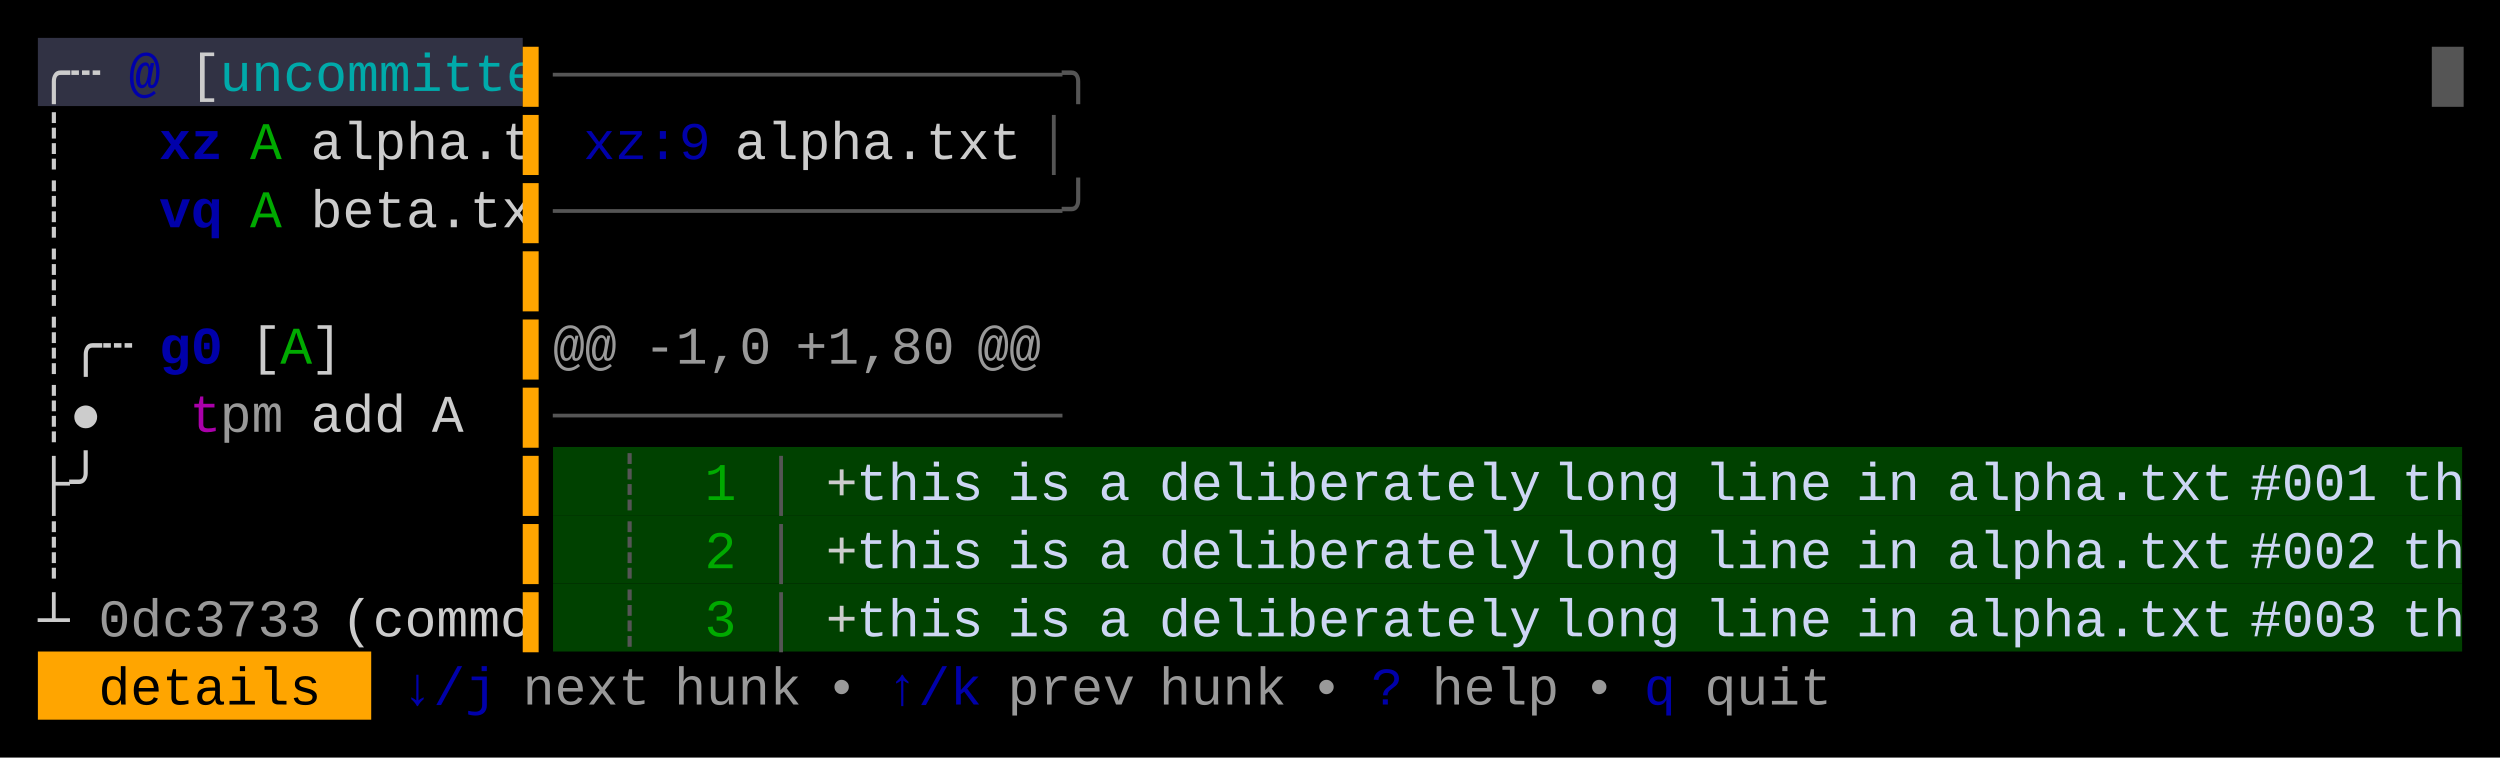
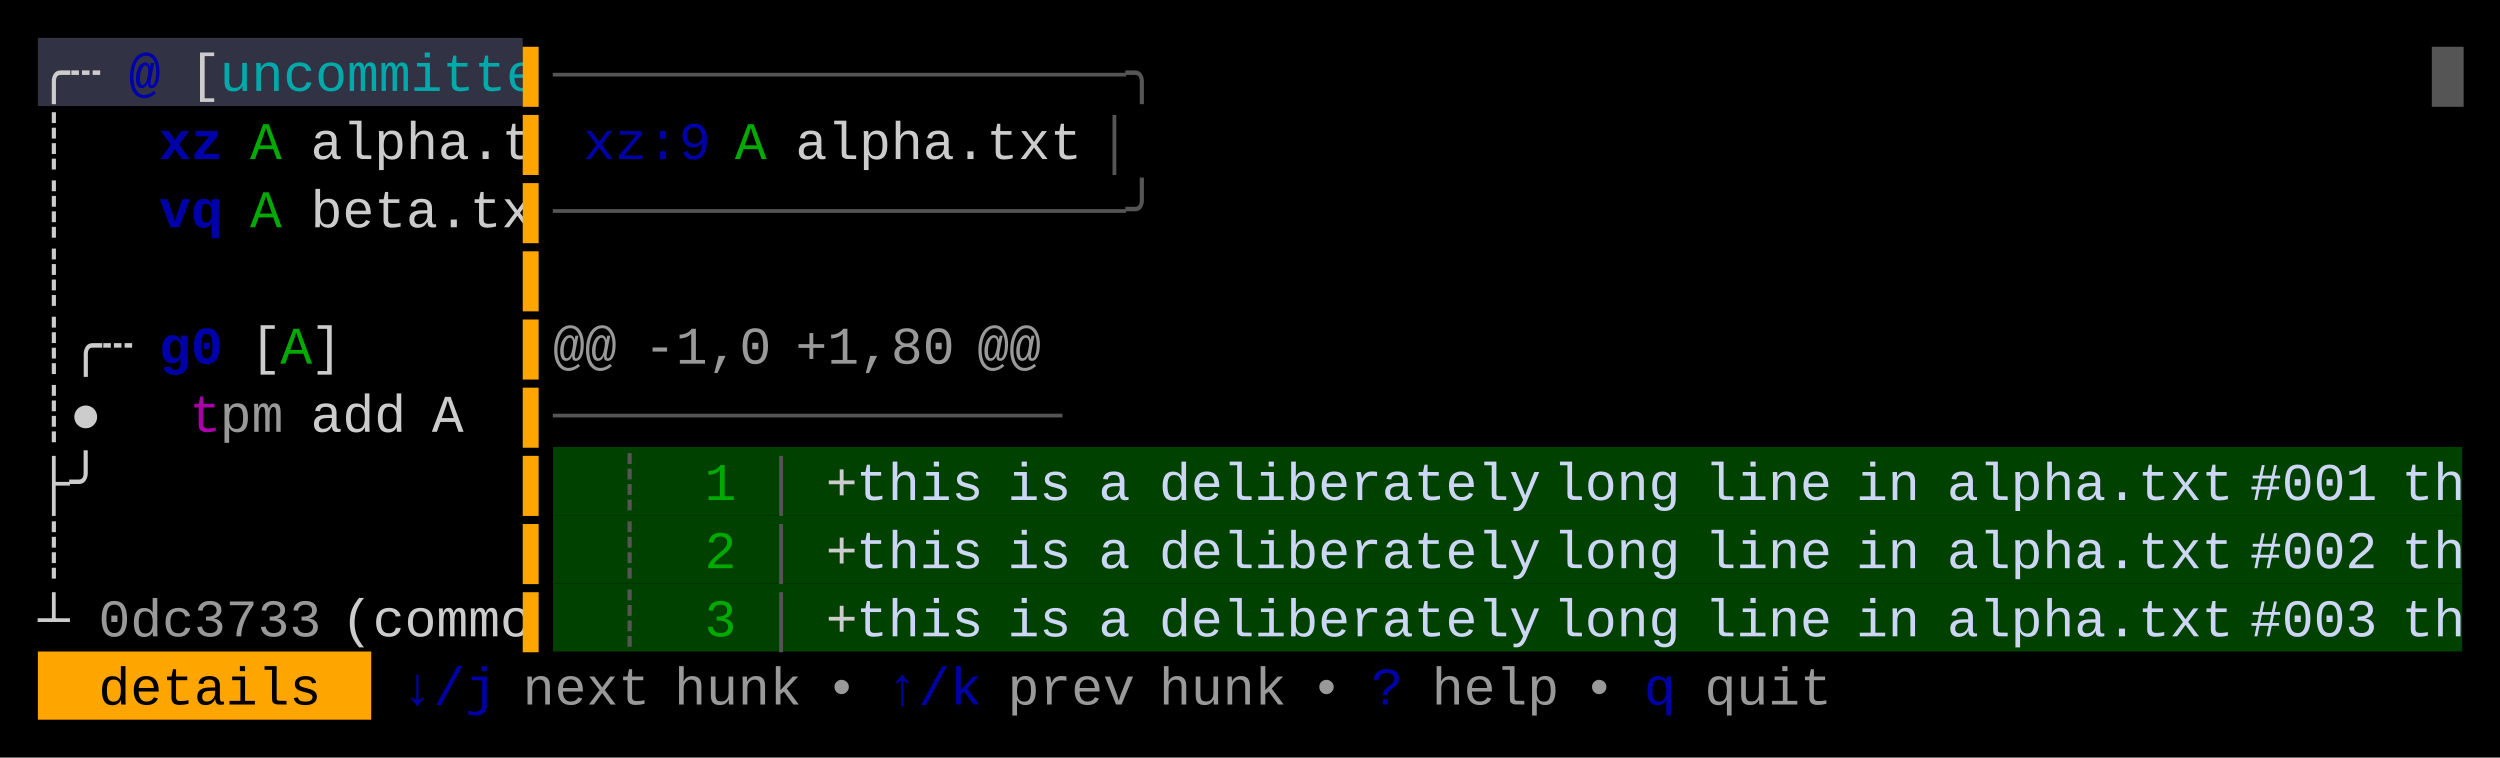
<svg xmlns="http://www.w3.org/2000/svg" width="660" height="200" viewBox="0 0 660 200">
  <rect x="0" y="0" width="660" height="200" fill="#000000" />
  <rect x="10" y="10" width="128" height="18" fill="#313244" />
  <rect x="146" y="118" width="504" height="18" fill="#004100" />
  <rect x="146" y="136" width="504" height="18" fill="#004100" />
  <rect x="146" y="154" width="504" height="18" fill="#004100" />
  <rect x="10" y="172" width="88" height="18" fill="#FFA500" />
  <g font-family="Menlo, Monaco, 'Courier New', monospace" font-size="14" xml:space="preserve">
    <text x="10 18" y="24" style="fill:#CCCCCC;">╭┄</text>
    <text x="34" y="24" style="fill:#0000AA;font-weight:bold;">@</text>
    <text x="50" y="24" style="fill:#CCCCCC;">[</text>
    <text x="58 66 74 82 90 98 106 114 122 130" y="24" style="fill:#00AAAA;">uncommitte</text>
    <text x="138" y="24" style="fill:#FFA500;">▌</text>
-     <text x="146 154 162 170 178 186 194 202 210 218 226 234 242 250 258 266 274" y="24" style="fill:#555555;">────────────────╮</text>
+     <text x="146 154 162 170 178 186 194 202 210 218 226 234 242 250 258 266 274 282 290" y="24" style="fill:#555555;">──────────────────╮</text>
    <text x="642" y="24" style="fill:#555555;">█</text>
    <text x="10" y="42" style="fill:#CCCCCC;">┊</text>
    <text x="42 50" y="42" style="fill:#0000AA;font-weight:bold;">xz</text>
    <text x="66" y="42" style="fill:#00AA00;">A</text>
    <text x="82 90 98 106 114 122 130" y="42" style="fill:#CCCCCC;">alpha.t</text>
    <text x="138" y="42" style="fill:#FFA500;">▌</text>
    <text x="154 162 170 178" y="42" style="fill:#0000AA;">xz:9</text>
-     <text x="194 202 210 218 226 234 242 250 258" y="42" style="fill:#CCCCCC;">alpha.txt</text>
-     <text x="274" y="42" style="fill:#555555;">│</text>
+     <text x="194" y="42" style="fill:#00AA00;">A</text>
+     <text x="210 218 226 234 242 250 258 266 274" y="42" style="fill:#CCCCCC;">alpha.txt</text>
+     <text x="290" y="42" style="fill:#555555;">│</text>
    <text x="10" y="60" style="fill:#CCCCCC;">┊</text>
    <text x="42 50" y="60" style="fill:#0000AA;font-weight:bold;">vq</text>
    <text x="66" y="60" style="fill:#00AA00;">A</text>
    <text x="82 90 98 106 114 122 130" y="60" style="fill:#CCCCCC;">beta.tx</text>
    <text x="138" y="60" style="fill:#FFA500;">▌</text>
-     <text x="146 154 162 170 178 186 194 202 210 218 226 234 242 250 258 266 274" y="60" style="fill:#555555;">────────────────╯</text>
+     <text x="146 154 162 170 178 186 194 202 210 218 226 234 242 250 258 266 274 282 290" y="60" style="fill:#555555;">──────────────────╯</text>
    <text x="10" y="78" style="fill:#CCCCCC;">┊</text>
    <text x="138" y="78" style="fill:#FFA500;">▌</text>
    <text x="10 18 26" y="96" style="fill:#CCCCCC;">┊╭┄</text>
    <text x="42 50" y="96" style="fill:#0000AA;font-weight:bold;">g0</text>
    <text x="66" y="96" style="fill:#CCCCCC;">[</text>
    <text x="74" y="96" style="fill:#00AA00;">A</text>
    <text x="82" y="96" style="fill:#CCCCCC;">]</text>
    <text x="138" y="96" style="fill:#FFA500;">▌</text>
    <text x="146 154" y="96" style="fill:#CCCCCC;opacity:0.75;">@@</text>
    <text x="170 178 186 194" y="96" style="fill:#CCCCCC;opacity:0.75;">-1,0</text>
    <text x="210 218 226 234 242" y="96" style="fill:#CCCCCC;opacity:0.75;">+1,80</text>
    <text x="258 266" y="96" style="fill:#CCCCCC;opacity:0.75;">@@</text>
    <text x="10 18" y="114" style="fill:#CCCCCC;">┊●</text>
    <text x="50" y="114" style="fill:#AA00AA;">t</text>
    <text x="58 66" y="114" style="fill:#CCCCCC;opacity:0.75;">pm</text>
    <text x="82 90 98" y="114" style="fill:#CCCCCC;">add</text>
    <text x="114" y="114" style="fill:#CCCCCC;">A</text>
    <text x="138" y="114" style="fill:#FFA500;">▌</text>
    <text x="146 154 162 170 178 186 194 202 210 218 226 234 242 250 258 266" y="114" style="fill:#555555;">────────────────</text>
    <text x="10 18" y="132" style="fill:#CCCCCC;">├╯</text>
    <text x="138" y="132" style="fill:#FFA500;">▌</text>
    <text x="162" y="132" style="fill:#555555;">┊</text>
    <text x="186" y="132" style="fill:#00AA00;">1</text>
    <text x="202" y="132" style="fill:#555555;">│</text>
    <text x="218" y="132" style="fill:#CCCCCC;">+</text>
    <text x="226 234 242 250" y="132" style="fill:#CDD6F4;">this</text>
    <text x="266 274" y="132" style="fill:#CDD6F4;">is</text>
    <text x="290" y="132" style="fill:#CDD6F4;">a</text>
    <text x="306 314 322 330 338 346 354 362 370 378 386 394" y="132" style="fill:#CDD6F4;">deliberately</text>
    <text x="410 418 426 434" y="132" style="fill:#CDD6F4;">long</text>
    <text x="450 458 466 474" y="132" style="fill:#CDD6F4;">line</text>
    <text x="490 498" y="132" style="fill:#CDD6F4;">in</text>
    <text x="514 522 530 538 546 554 562 570 578" y="132" style="fill:#CDD6F4;">alpha.txt</text>
    <text x="594 602 610 618" y="132" style="fill:#CDD6F4;">#001</text>
    <text x="634 642" y="132" style="fill:#CDD6F4;">th</text>
    <text x="10" y="150" style="fill:#CCCCCC;">┊</text>
    <text x="138" y="150" style="fill:#FFA500;">▌</text>
    <text x="162" y="150" style="fill:#555555;">┊</text>
    <text x="186" y="150" style="fill:#00AA00;">2</text>
    <text x="202" y="150" style="fill:#555555;">│</text>
    <text x="218" y="150" style="fill:#CCCCCC;">+</text>
    <text x="226 234 242 250" y="150" style="fill:#CDD6F4;">this</text>
    <text x="266 274" y="150" style="fill:#CDD6F4;">is</text>
    <text x="290" y="150" style="fill:#CDD6F4;">a</text>
    <text x="306 314 322 330 338 346 354 362 370 378 386 394" y="150" style="fill:#CDD6F4;">deliberately</text>
    <text x="410 418 426 434" y="150" style="fill:#CDD6F4;">long</text>
    <text x="450 458 466 474" y="150" style="fill:#CDD6F4;">line</text>
    <text x="490 498" y="150" style="fill:#CDD6F4;">in</text>
    <text x="514 522 530 538 546 554 562 570 578" y="150" style="fill:#CDD6F4;">alpha.txt</text>
    <text x="594 602 610 618" y="150" style="fill:#CDD6F4;">#002</text>
    <text x="634 642" y="150" style="fill:#CDD6F4;">th</text>
    <text x="10" y="168" style="fill:#CCCCCC;">┴</text>
    <text x="26 34 42 50 58 66 74" y="168" style="fill:#CCCCCC;opacity:0.75;">0dc3733</text>
    <text x="90 98 106 114 122 130" y="168" style="fill:#CCCCCC;">(commo</text>
    <text x="138" y="168" style="fill:#FFA500;">▌</text>
    <text x="162" y="168" style="fill:#555555;">┊</text>
    <text x="186" y="168" style="fill:#00AA00;">3</text>
    <text x="202" y="168" style="fill:#555555;">│</text>
    <text x="218" y="168" style="fill:#CCCCCC;">+</text>
    <text x="226 234 242 250" y="168" style="fill:#CDD6F4;">this</text>
    <text x="266 274" y="168" style="fill:#CDD6F4;">is</text>
    <text x="290" y="168" style="fill:#CDD6F4;">a</text>
    <text x="306 314 322 330 338 346 354 362 370 378 386 394" y="168" style="fill:#CDD6F4;">deliberately</text>
    <text x="410 418 426 434" y="168" style="fill:#CDD6F4;">long</text>
    <text x="450 458 466 474" y="168" style="fill:#CDD6F4;">line</text>
    <text x="490 498" y="168" style="fill:#CDD6F4;">in</text>
    <text x="514 522 530 538 546 554 562 570 578" y="168" style="fill:#CDD6F4;">alpha.txt</text>
    <text x="594 602 610 618" y="168" style="fill:#CDD6F4;">#003</text>
    <text x="634 642" y="168" style="fill:#CDD6F4;">th</text>
    <text x="26 34 42 50 58 66 74" y="186" style="fill:#000000;">details</text>
    <text x="106 114 122" y="186" style="fill:#0000AA;">↓/j</text>
    <text x="138 146 154 162" y="186" style="fill:#CCCCCC;opacity:0.75;">next</text>
    <text x="178 186 194 202" y="186" style="fill:#CCCCCC;opacity:0.75;">hunk</text>
    <text x="218" y="186" style="fill:#CCCCCC;opacity:0.75;">•</text>
    <text x="234 242 250" y="186" style="fill:#0000AA;">↑/k</text>
    <text x="266 274 282 290" y="186" style="fill:#CCCCCC;opacity:0.75;">prev</text>
    <text x="306 314 322 330" y="186" style="fill:#CCCCCC;opacity:0.75;">hunk</text>
    <text x="346" y="186" style="fill:#CCCCCC;opacity:0.75;">•</text>
    <text x="362" y="186" style="fill:#0000AA;">?</text>
    <text x="378 386 394 402" y="186" style="fill:#CCCCCC;opacity:0.75;">help</text>
    <text x="418" y="186" style="fill:#CCCCCC;opacity:0.75;">•</text>
    <text x="434" y="186" style="fill:#0000AA;">q</text>
    <text x="450 458 466 474" y="186" style="fill:#CCCCCC;opacity:0.75;">quit</text>
  </g>
</svg>
